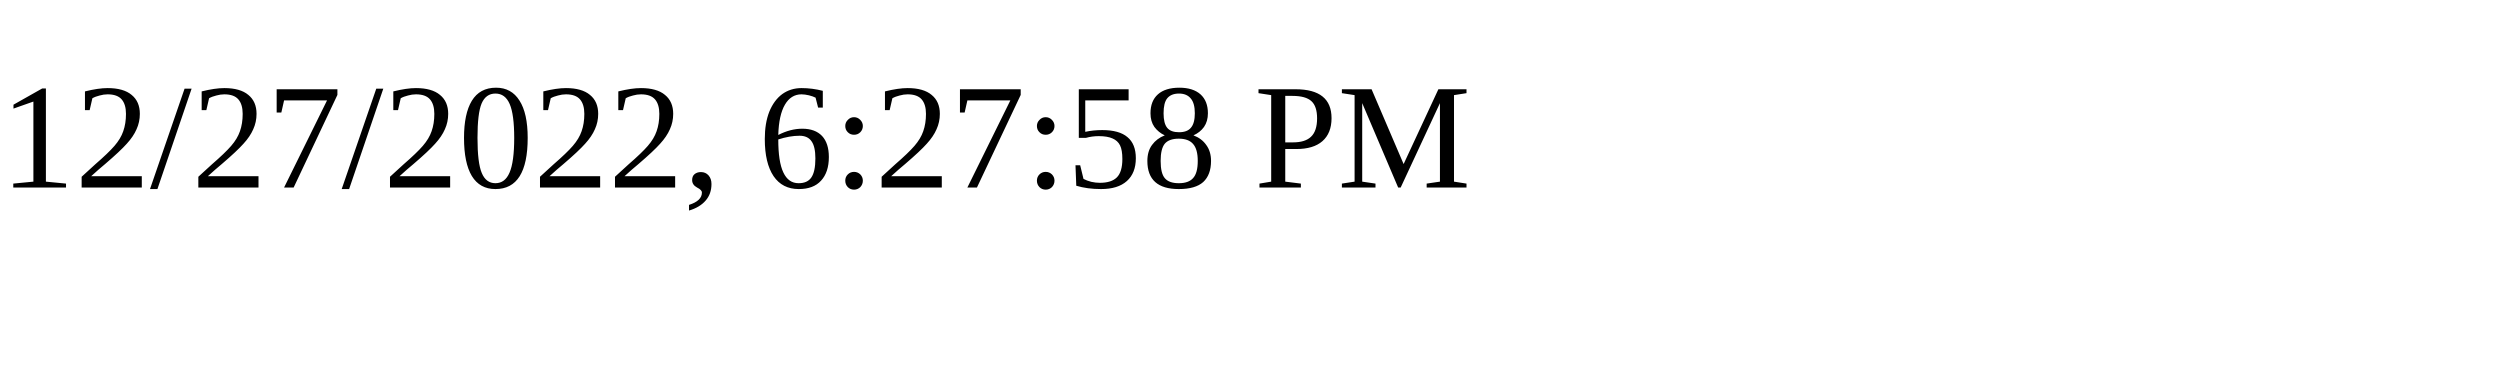
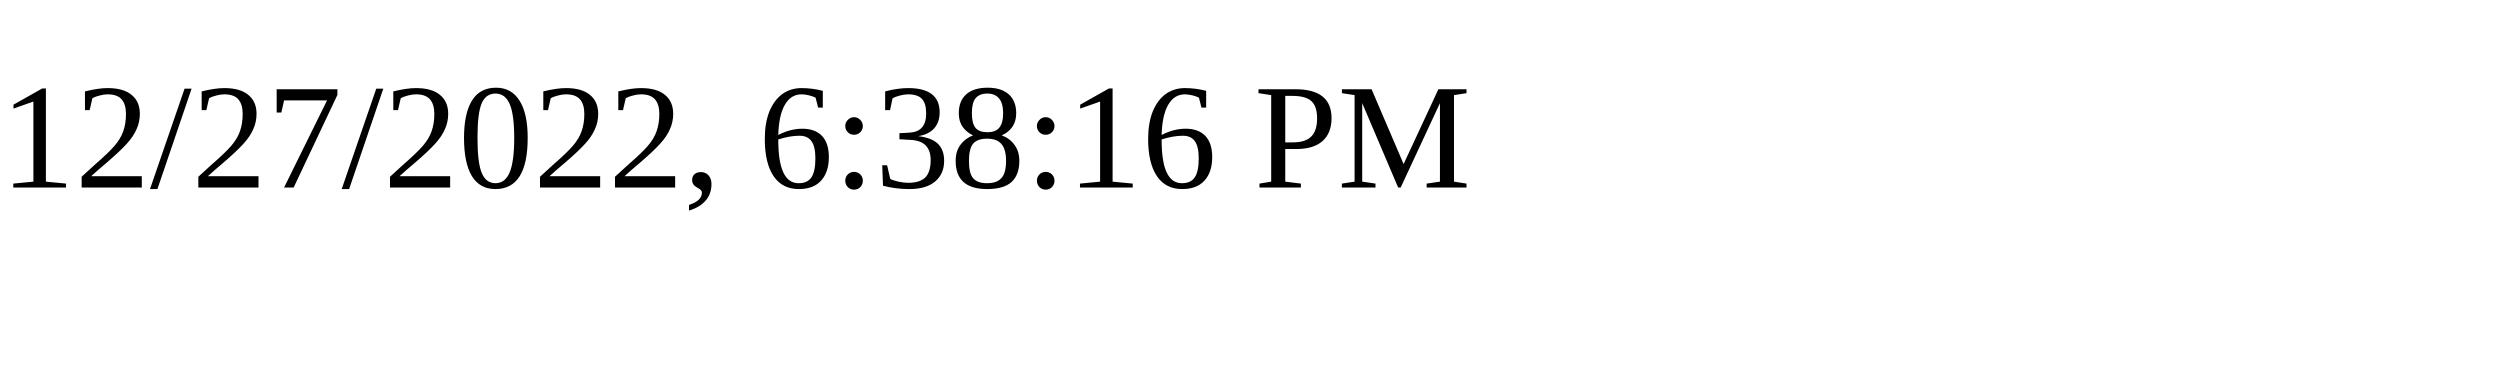
<svg xmlns="http://www.w3.org/2000/svg" height="30" width="200">
-   <text x="0" y="15">12/27/2022, 6:27:58 PM</text>
+   <text x="0" y="15">12/27/2022, 6:38:16 PM</text>
</svg>
